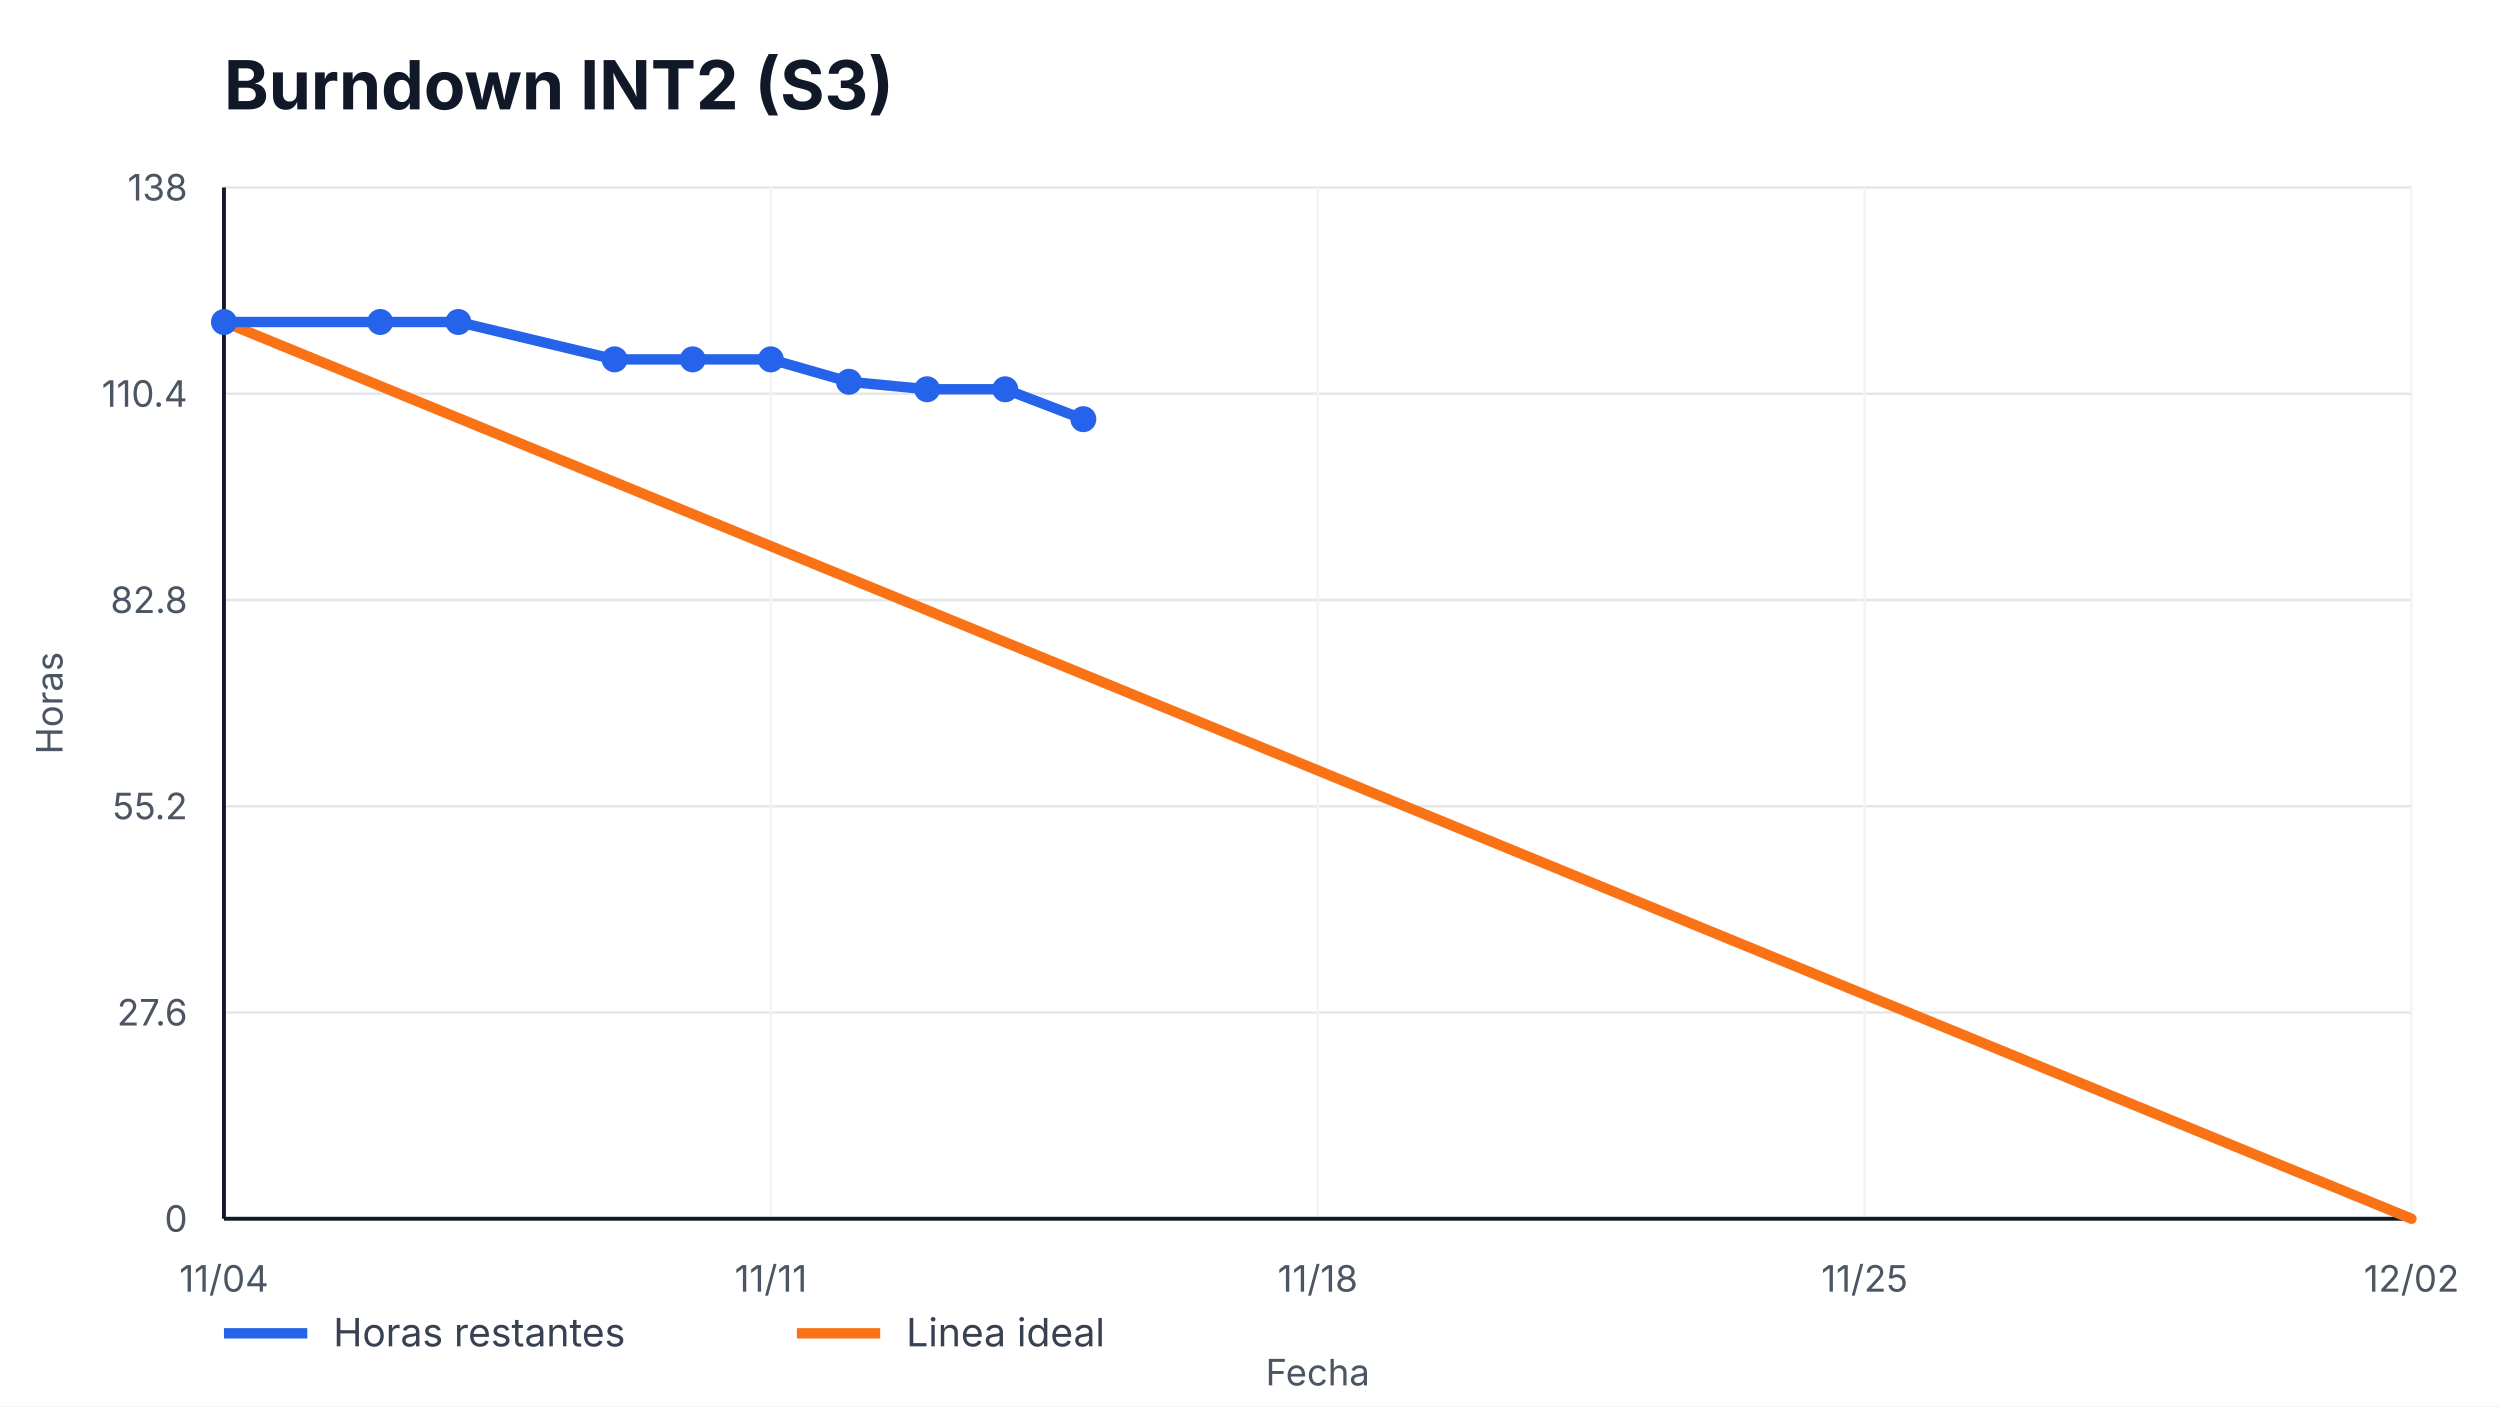
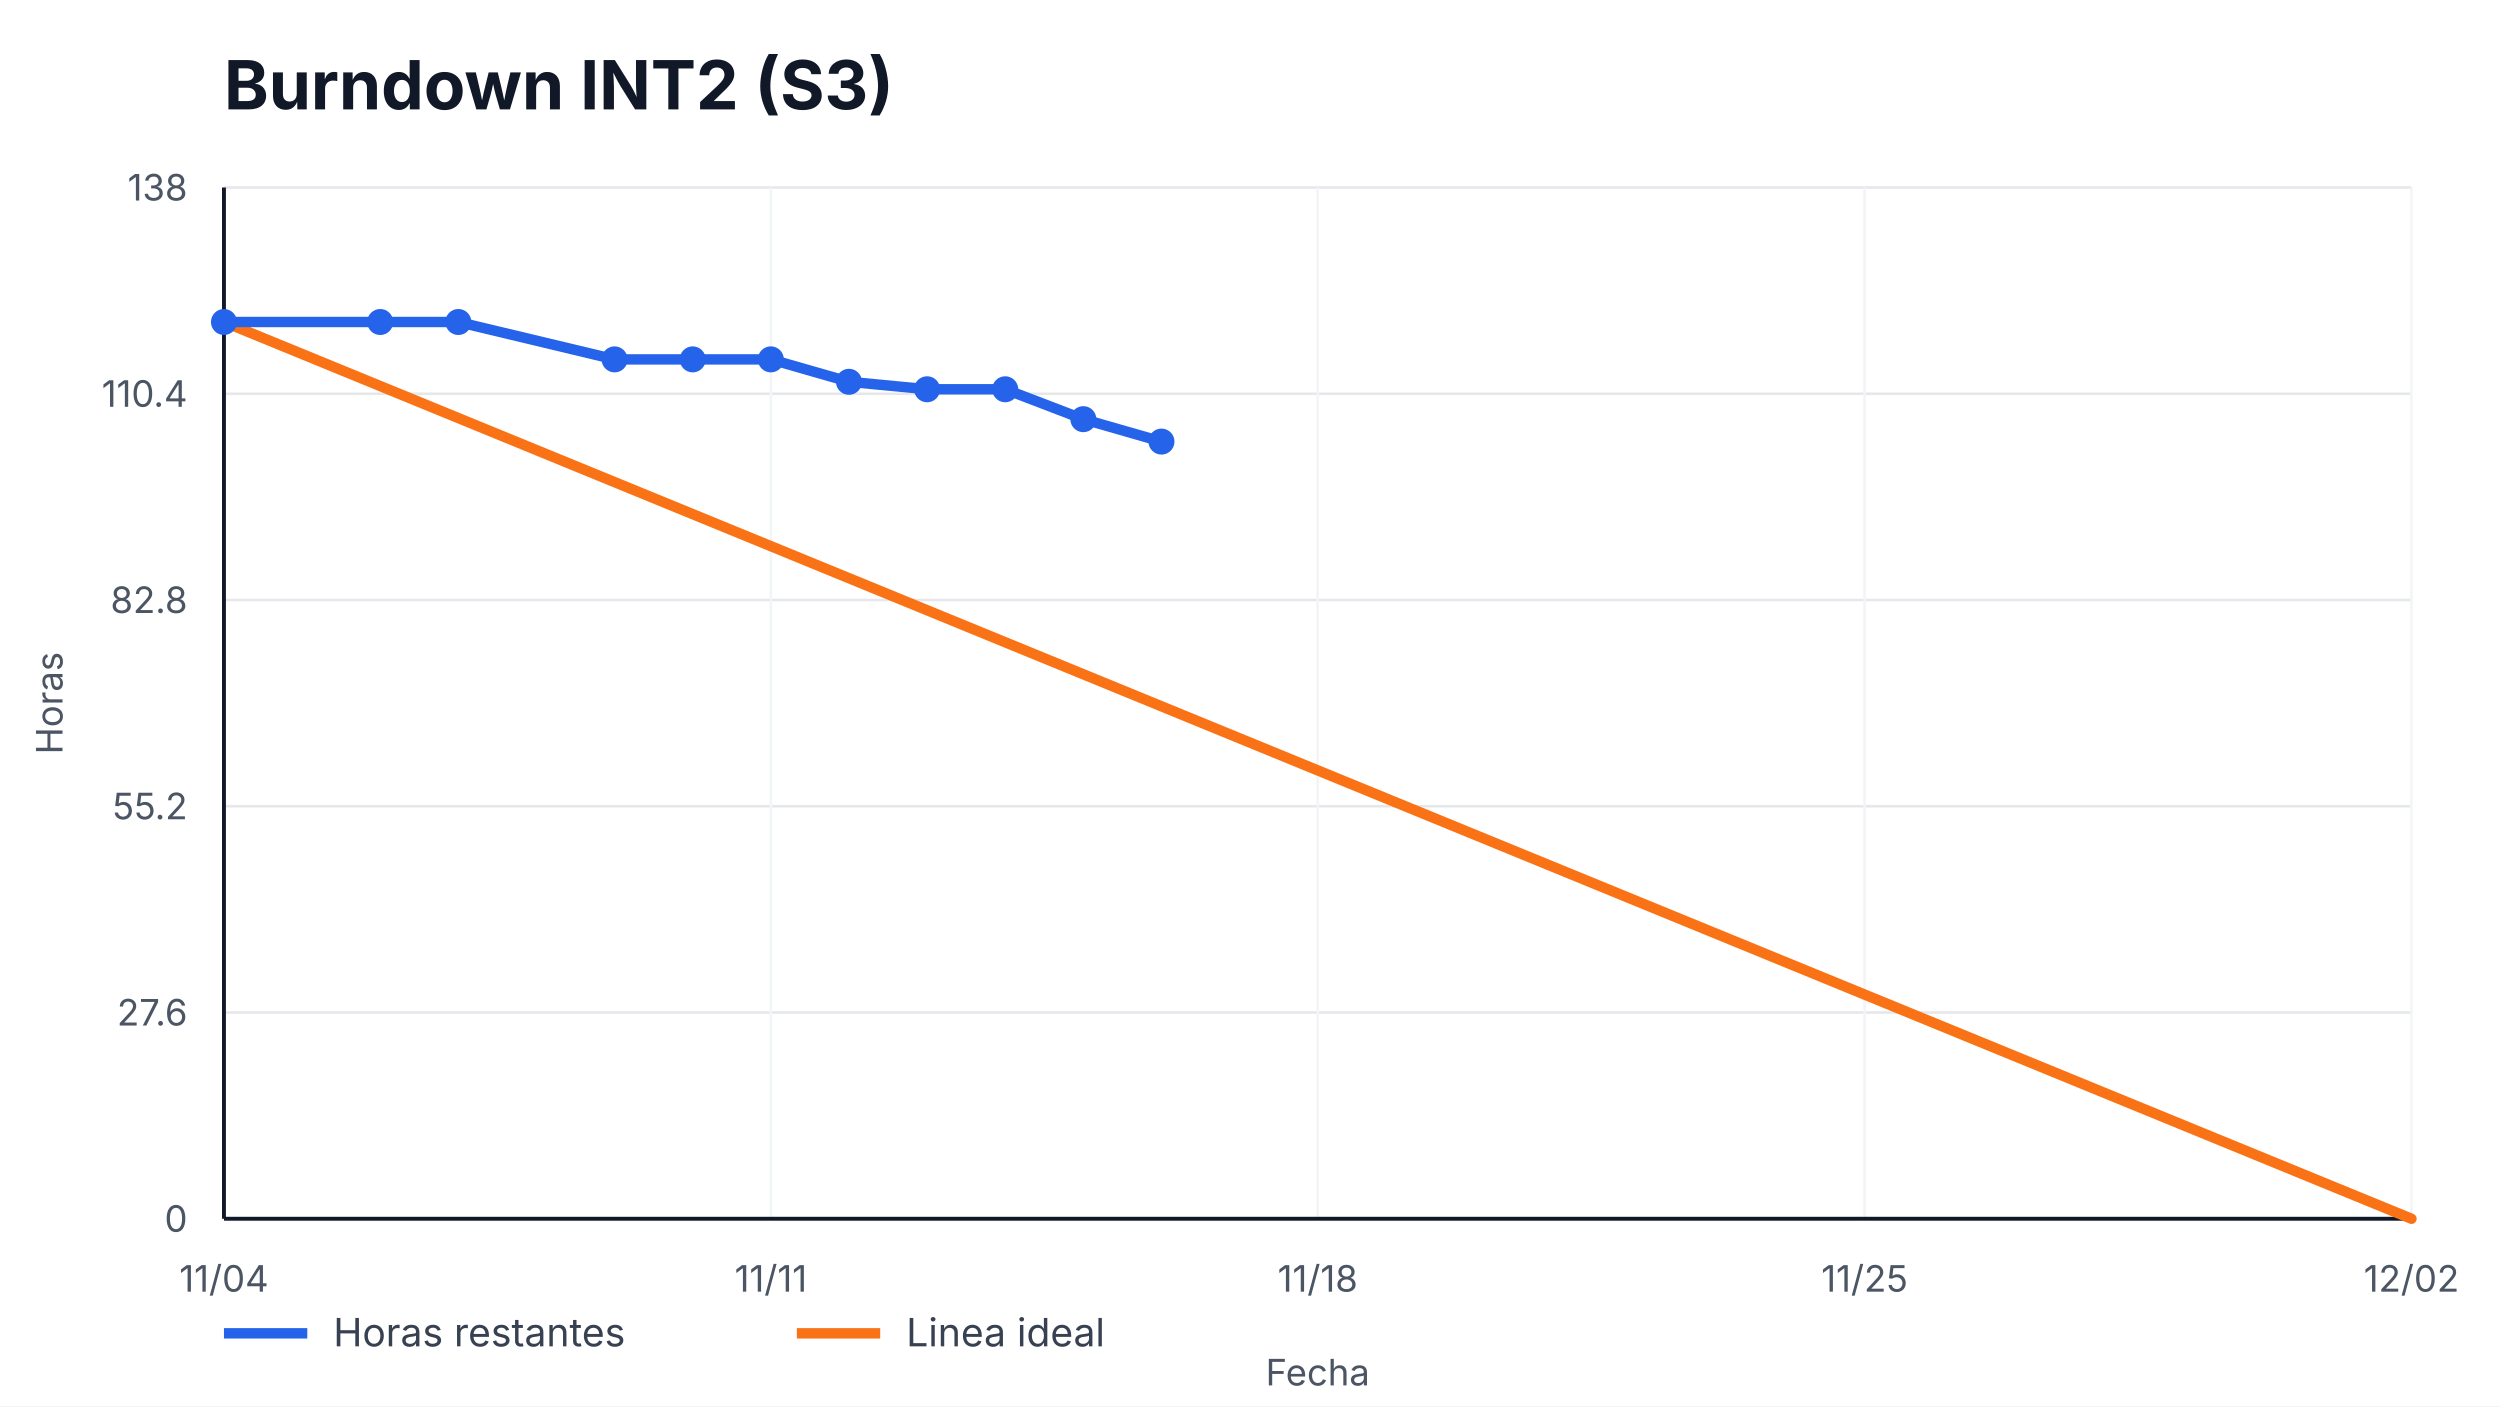
<svg xmlns="http://www.w3.org/2000/svg" width="960" height="540" viewBox="0 0 960 540" role="img" aria-label="Burndown INT2 (S3)">
  <style>
    text { font-family: -apple-system, BlinkMacSystemFont, "Segoe UI", sans-serif; fill: #111827; }
    .title { font-size: 26px; font-weight: 700; }
    .axis { font-size: 14px; fill: #4b5563; }
    .legend { font-size: 15px; fill: #374151; }
    .overrun { font-size: 14px; font-weight: 700; fill: #b91c1c; }
  </style>
  <rect width="100%" height="100%" fill="#ffffff" />
  <text x="86" y="42" class="title">Burndown INT2 (S3)</text>
  <g>
    <line x1="86" y1="468.00" x2="926" y2="468.00" stroke="#e5e7eb" />
    <line x1="86" y1="388.80" x2="926" y2="388.80" stroke="#e5e7eb" />
    <line x1="86" y1="309.60" x2="926" y2="309.60" stroke="#e5e7eb" />
    <line x1="86" y1="230.40" x2="926" y2="230.40" stroke="#e5e7eb" />
    <line x1="86" y1="151.20" x2="926" y2="151.20" stroke="#e5e7eb" />
    <line x1="86" y1="72.00" x2="926" y2="72.00" stroke="#e5e7eb" />
  </g>
  <g>
    <line x1="86.00" y1="72" x2="86.00" y2="468" stroke="#f3f4f6" />
    <text x="86.00" y="496" text-anchor="middle" class="axis">11/04</text>
    <line x1="296.00" y1="72" x2="296.00" y2="468" stroke="#f3f4f6" />
    <text x="296.00" y="496" text-anchor="middle" class="axis">11/11</text>
    <line x1="506.00" y1="72" x2="506.00" y2="468" stroke="#f3f4f6" />
    <text x="506.00" y="496" text-anchor="middle" class="axis">11/18</text>
    <line x1="716.00" y1="72" x2="716.00" y2="468" stroke="#f3f4f6" />
    <text x="716.00" y="496" text-anchor="middle" class="axis">11/25</text>
    <line x1="926.00" y1="72" x2="926.00" y2="468" stroke="#f3f4f6" />
    <text x="926.00" y="496" text-anchor="middle" class="axis">12/02</text>
  </g>
  <line x1="86" y1="468" x2="926" y2="468" stroke="#111827" stroke-width="1.5" />
  <line x1="86" y1="72" x2="86" y2="468" stroke="#111827" stroke-width="1.5" />
  <g>
    <text x="72" y="473.00" text-anchor="end" class="axis">0</text>
    <text x="72" y="393.80" text-anchor="end" class="axis">27.6</text>
    <text x="72" y="314.60" text-anchor="end" class="axis">55.2</text>
    <text x="72" y="235.40" text-anchor="end" class="axis">82.8</text>
    <text x="72" y="156.20" text-anchor="end" class="axis">110.4</text>
    <text x="72" y="77.00" text-anchor="end" class="axis">138</text>
  </g>
  <polyline points="86.00,123.65 926.00,468.00" fill="none" stroke="#f97316" stroke-width="4" stroke-linecap="round" />
-   <polyline points="86.00,123.65 146.00,123.65 176.00,123.65 236.00,138.00 266.00,138.00 296.00,138.00 326.00,146.61 356.00,149.48 386.00,149.48 416.00,160.96" fill="none" stroke="#2563eb" stroke-width="4" stroke-linecap="round" stroke-linejoin="round" />
+   <polyline points="86.00,123.65 146.00,123.65 176.00,123.65 236.00,138.00 266.00,138.00 296.00,138.00 326.00,146.61 356.00,149.48 386.00,149.48 416.00,160.96 446.00,169.57" fill="none" stroke="#2563eb" stroke-width="4" stroke-linecap="round" stroke-linejoin="round" />
  <g>
    <circle cx="86.00" cy="123.65" r="5" fill="#2563eb" />
    <circle cx="146.00" cy="123.65" r="5" fill="#2563eb" />
    <circle cx="176.00" cy="123.65" r="5" fill="#2563eb" />
    <circle cx="236.00" cy="138.00" r="5" fill="#2563eb" />
    <circle cx="266.00" cy="138.00" r="5" fill="#2563eb" />
    <circle cx="296.00" cy="138.00" r="5" fill="#2563eb" />
    <circle cx="326.00" cy="146.61" r="5" fill="#2563eb" />
    <circle cx="356.00" cy="149.48" r="5" fill="#2563eb" />
    <circle cx="386.00" cy="149.48" r="5" fill="#2563eb" />
    <circle cx="416.00" cy="160.96" r="5" fill="#2563eb" />
+     <circle cx="446.00" cy="169.57" r="5" fill="#2563eb" />
  </g>
  <line x1="86" y1="512" x2="118" y2="512" stroke="#2563eb" stroke-width="4" />
  <text x="128" y="517" class="legend">Horas restantes</text>
  <line x1="306" y1="512" x2="338" y2="512" stroke="#f97316" stroke-width="4" />
  <text x="348" y="517" class="legend">Linea ideal</text>
  <text x="506.0" y="532" text-anchor="middle" class="axis">Fecha</text>
  <text x="24" y="270.0" transform="rotate(-90 24,270.0)" text-anchor="middle" class="axis">Horas</text>
</svg>
